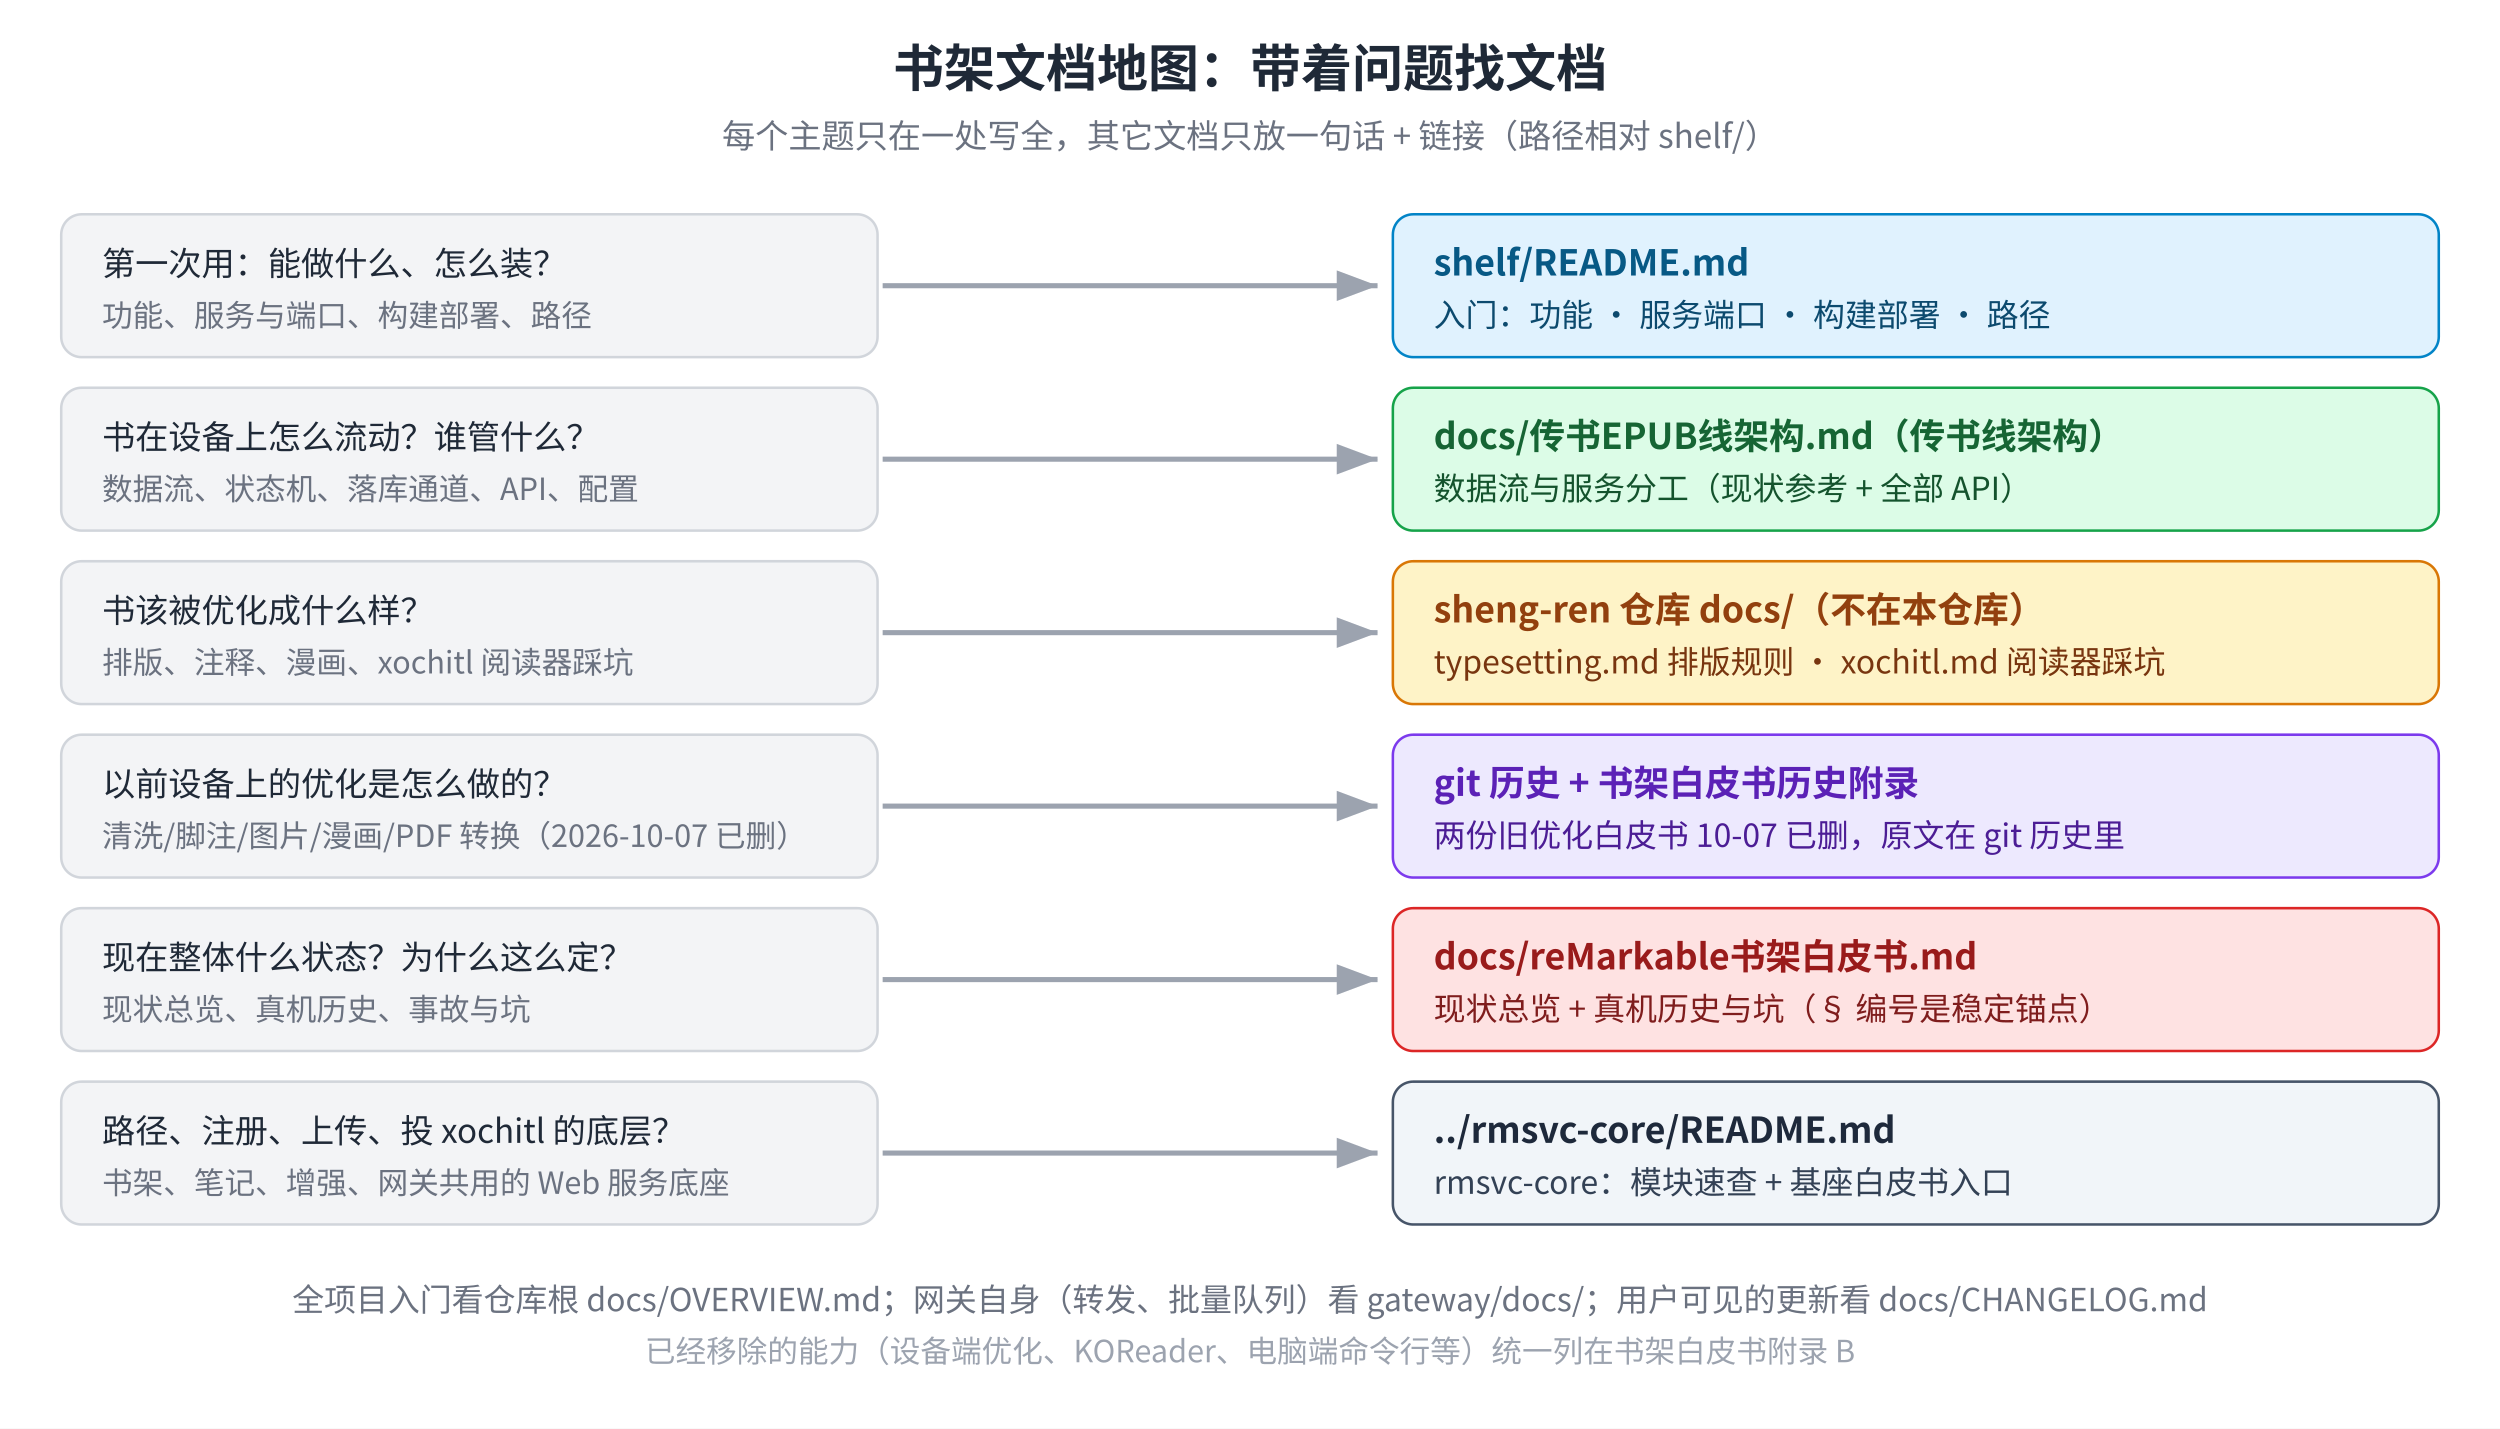
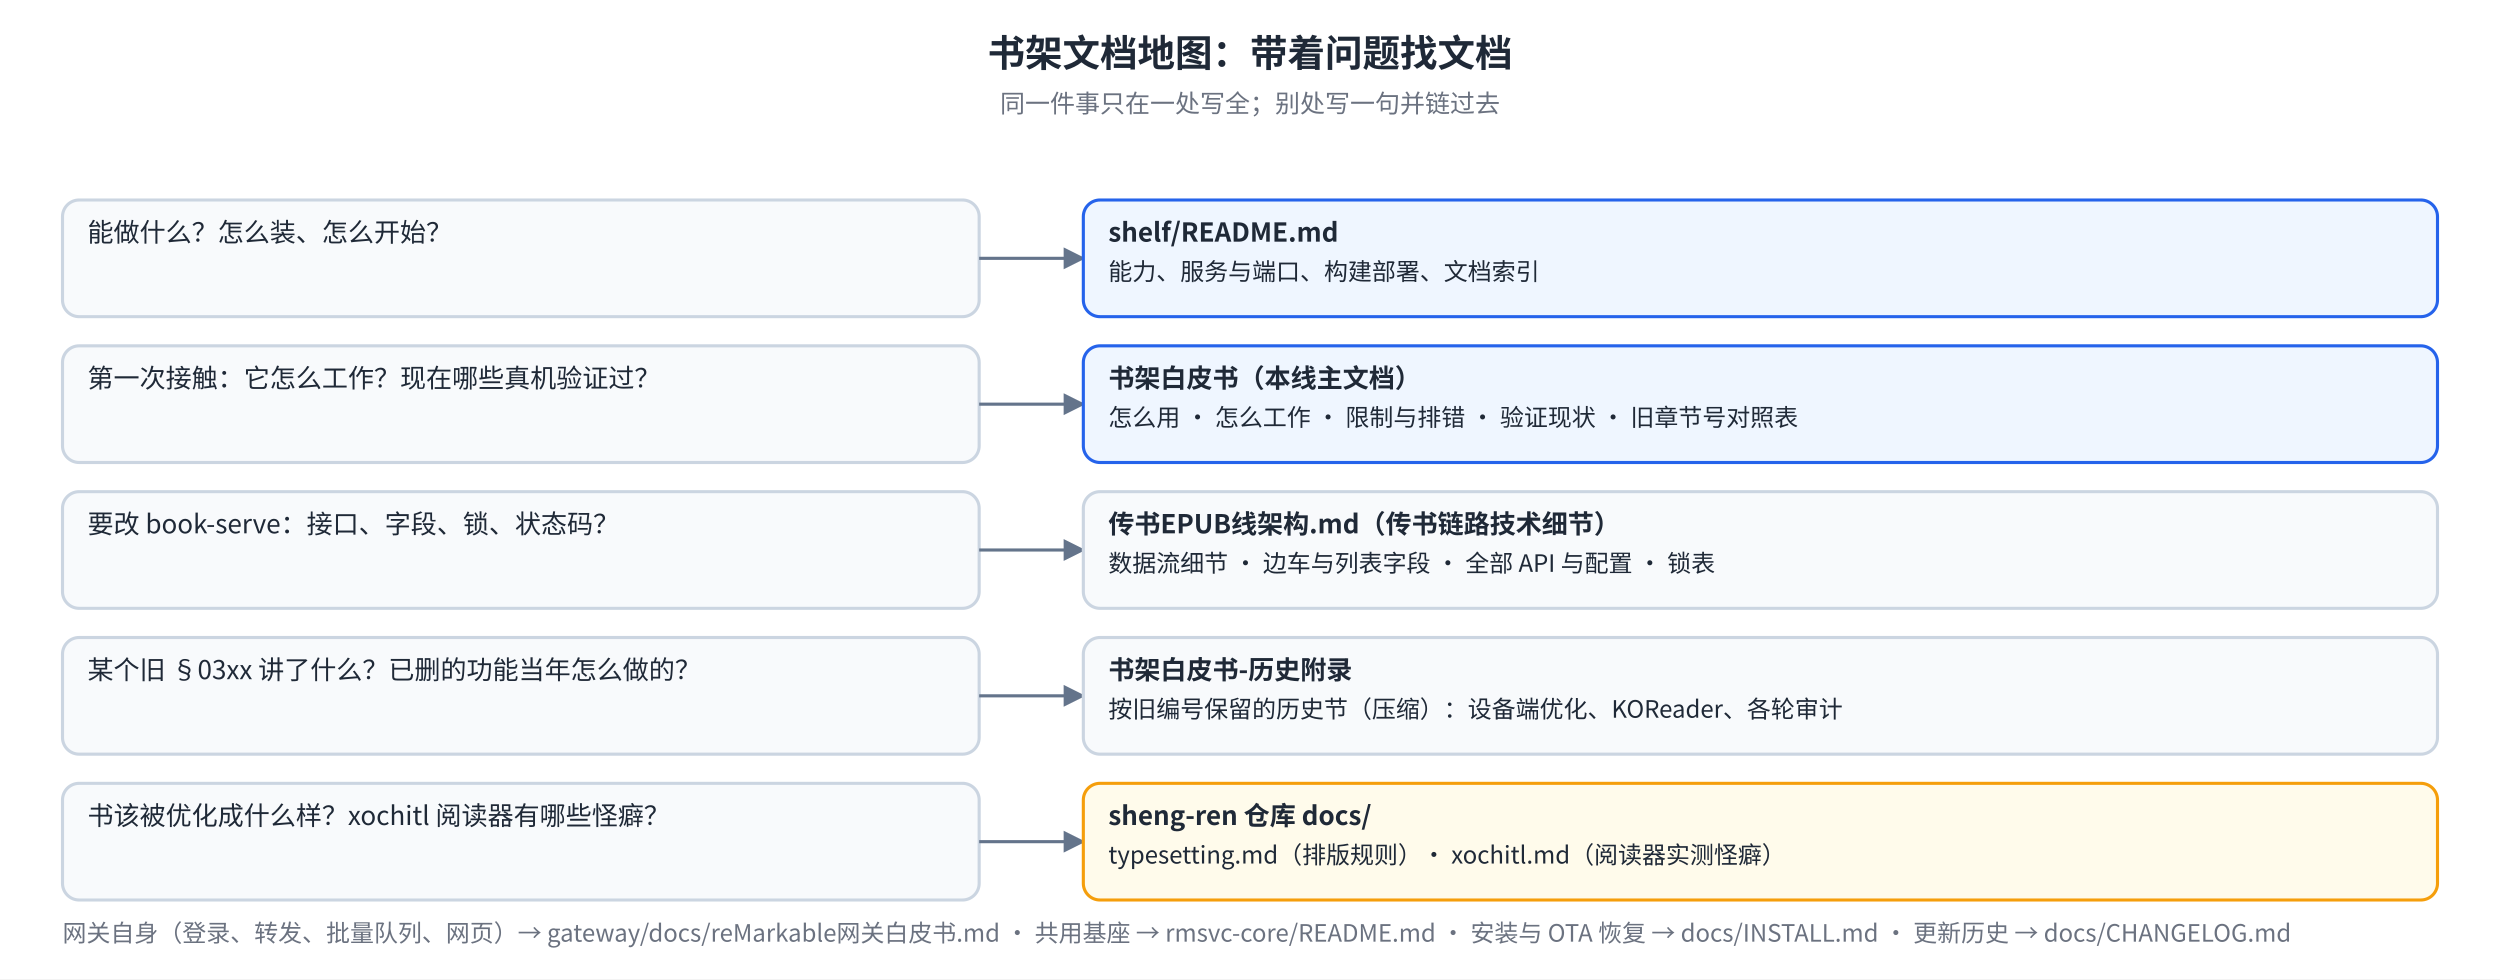
- <svg xmlns="http://www.w3.org/2000/svg" width="980" height="560" viewBox="0 0 980 560" font-family="Noto Sans CJK SC, sans-serif">
-   <rect width="980" height="560" fill="#ffffff" />
-   <text x="490" y="34" text-anchor="middle" font-size="20" font-weight="bold" fill="#1f2937">书架文档地图：带着问题找文档</text>
-   <text x="490" y="58" text-anchor="middle" font-size="13" fill="#6b7280">每个主题只在一处写全，其它文档只放一句话 + 链接（路径相对 shelf/）</text>
+ <svg xmlns="http://www.w3.org/2000/svg" viewBox="0 0 1200 470" font-family="Noto Sans SC, Noto Sans CJK SC, PingFang SC, sans-serif">
  <defs>
-     <marker id="ar" markerWidth="10" markerHeight="10" refX="8" refY="3" orient="auto">
-       <path d="M0,0 L8,3 L0,6 z" fill="#9ca3af" />
+     <marker id="shdocm-a" viewBox="0 0 10 10" refX="9" refY="5" markerWidth="7" markerHeight="7" orient="auto-start-reverse">
+       <path d="M0,0 L10,5 L0,10 z" fill="#64748B" />
+     </marker>
+     <marker id="shdocm-r" viewBox="0 0 10 10" refX="9" refY="5" markerWidth="7" markerHeight="7" orient="auto-start-reverse">
+       <path d="M0,0 L10,5 L0,10 z" fill="#EF4444" />
+     </marker>
+     <marker id="shdocm-g" viewBox="0 0 10 10" refX="9" refY="5" markerWidth="7" markerHeight="7" orient="auto-start-reverse">
+       <path d="M0,0 L10,5 L0,10 z" fill="#10B981" />
    </marker>
  </defs>
-   <rect x="24" y="84" width="320" height="56" rx="8" fill="#f3f4f6" stroke="#d1d5db" />
-   <text x="40" y="108" font-size="13" fill="#1f2937">第一次用：能做什么、怎么装？</text>
-   <text x="40" y="128" font-size="12" fill="#6b7280">功能、服务与端口、构建部署、路径</text>
-   <line x1="346" y1="112" x2="540" y2="112" stroke="#9ca3af" stroke-width="2" marker-end="url(#ar)" />
-   <rect x="546" y="84" width="410" height="56" rx="8" fill="#e0f2fe" stroke="#0284c7" />
-   <text x="562" y="108" font-size="14" font-weight="bold" fill="#075985">shelf/README.md</text>
-   <text x="562" y="128" font-size="12.5" fill="#0c4a6e">入门：功能 · 服务端口 · 构建部署 · 路径</text>
-   <rect x="24" y="152" width="320" height="56" rx="8" fill="#f3f4f6" stroke="#d1d5db" />
-   <text x="40" y="176" font-size="13" fill="#1f2937">书在设备上怎么流动？谁管什么？</text>
-   <text x="40" y="196" font-size="12" fill="#6b7280">数据流、状态机、落库通道、API、配置</text>
-   <line x1="346" y1="180" x2="540" y2="180" stroke="#9ca3af" stroke-width="2" marker-end="url(#ar)" />
-   <rect x="546" y="152" width="410" height="56" rx="8" fill="#dcfce7" stroke="#16a34a" />
-   <text x="562" y="176" font-size="14" font-weight="bold" fill="#166534">docs/传书EPUB线架构.md（传书线架构）</text>
-   <text x="562" y="196" font-size="12.5" fill="#14532d">数据流与服务分工（现状参考 + 全部 API）</text>
-   <rect x="24" y="220" width="320" height="56" rx="8" fill="#f3f4f6" stroke="#d1d5db" />
-   <text x="40" y="244" font-size="13" fill="#1f2937">书该被优化成什么样？</text>
-   <text x="40" y="264" font-size="12" fill="#6b7280">排版、注释、漫画、xochitl 阅读器踩坑</text>
-   <line x1="346" y1="248" x2="540" y2="248" stroke="#9ca3af" stroke-width="2" marker-end="url(#ar)" />
-   <rect x="546" y="220" width="410" height="56" rx="8" fill="#fef3c7" stroke="#d97706" />
-   <text x="562" y="244" font-size="14" font-weight="bold" fill="#92400e">sheng-ren 仓库 docs/（不在本仓库）</text>
-   <text x="562" y="264" font-size="12.5" fill="#78350f">typesetting.md 排版规则 · xochitl.md 阅读器踩坑</text>
-   <rect x="24" y="288" width="320" height="56" rx="8" fill="#f3f4f6" stroke="#d1d5db" />
-   <text x="40" y="312" font-size="13" fill="#1f2937">以前设备上的优化是怎么做的？</text>
-   <text x="40" y="332" font-size="12" fill="#6b7280">清洗/脚注/图片/漫画/PDF 转换（2026-10-07 已删）</text>
-   <line x1="346" y1="316" x2="540" y2="316" stroke="#9ca3af" stroke-width="2" marker-end="url(#ar)" />
-   <rect x="546" y="288" width="410" height="56" rx="8" fill="#ede9fe" stroke="#7c3aed" />
-   <text x="562" y="312" font-size="14" font-weight="bold" fill="#5b21b6">git 历史 + 书架白皮书历史附录</text>
-   <text x="562" y="332" font-size="12.5" fill="#4c1d95">两份旧优化白皮书 10-07 已删，原文在 git 历史里</text>
-   <rect x="24" y="356" width="320" height="56" rx="8" fill="#f3f4f6" stroke="#d1d5db" />
-   <text x="40" y="380" font-size="13" fill="#1f2937">现在整体什么状态？为什么这么定？</text>
-   <text x="40" y="400" font-size="12" fill="#6b7280">现状总览、真机历史、事故与坑</text>
-   <line x1="346" y1="384" x2="540" y2="384" stroke="#9ca3af" stroke-width="2" marker-end="url(#ar)" />
-   <rect x="546" y="356" width="410" height="56" rx="8" fill="#fee2e2" stroke="#dc2626" />
-   <text x="562" y="380" font-size="14" font-weight="bold" fill="#991b1b">docs/reMarkable书架白皮书.md</text>
-   <text x="562" y="400" font-size="12.5" fill="#7f1d1d">现状总览 + 真机历史与坑（§ 编号是稳定锚点）</text>
-   <rect x="24" y="424" width="320" height="56" rx="8" fill="#f3f4f6" stroke="#d1d5db" />
-   <text x="40" y="448" font-size="13" fill="#1f2937">路径、注册、上传、投 xochitl 的底层？</text>
-   <text x="40" y="468" font-size="12" fill="#6b7280">书架、笔记、增强、网关共用的 Web 服务底座</text>
-   <line x1="346" y1="452" x2="540" y2="452" stroke="#9ca3af" stroke-width="2" marker-end="url(#ar)" />
-   <rect x="546" y="424" width="410" height="56" rx="8" fill="#f1f5f9" stroke="#475569" />
-   <text x="562" y="448" font-size="14" font-weight="bold" fill="#1e293b">../rmsvc-core/README.md</text>
-   <text x="562" y="468" font-size="12.5" fill="#334155">rmsvc-core：模块速查 + 基座白皮书入口</text>
-   <text x="490" y="514" text-anchor="middle" font-size="12.5" fill="#6b7280">全项目入门看仓库根 docs/OVERVIEW.md；网关自身（转发、批量队列）看 gateway/docs/；用户可见的更新看 docs/CHANGELOG.md</text>
-   <text x="490" y="534" text-anchor="middle" font-size="12" fill="#9ca3af">已经移除的能力（设备端优化、KOReader、电脑端命令行等）统一列在书架白皮书附录 B</text>
+   <rect width="100%" height="100%" fill="#FFFFFF" />
+   <text x="600.0" y="32.0" font-size="18" font-weight="bold" fill="#1F2937" text-anchor="middle">书架文档地图：带着问题找文档</text>
+   <text x="600.0" y="54.0" font-size="12" fill="#6B7280" text-anchor="middle">同一件事只在一处写全；别处写一句并链过去</text>
+   <rect x="30" y="96" width="440" height="56" rx="8" fill="#F8FAFC" stroke="#CBD5E1" stroke-width="1.5" />
+   <text x="42.0" y="116.0" font-size="12.5" fill="#1F2937" text-anchor="start">能做什么？怎么装、怎么开始？</text>
+   <path d="M470.0,124.0 L520.0,124.0" fill="none" stroke="#64748B" stroke-width="1.5" marker-end="url(#shdocm-a)" />
+   <rect x="520" y="96" width="650" height="56" rx="8" fill="#EFF6FF" stroke="#2563EB" stroke-width="1.5" />
+   <text x="532.0" y="116.0" font-size="12.5" font-weight="bold" fill="#1F2937" text-anchor="start">shelf/README.md</text>
+   <text x="532.0" y="134.5" font-size="11.5" fill="#1F2937" text-anchor="start">能力、服务与端口、构建部署、文档索引</text>
+   <rect x="30" y="166" width="440" height="56" rx="8" fill="#F8FAFC" stroke="#CBD5E1" stroke-width="1.5" />
+   <text x="42.0" y="186.0" font-size="12.5" fill="#1F2937" text-anchor="start">第一次接触：它怎么工作？现在哪些真机验证过？</text>
+   <path d="M470.0,194.0 L520.0,194.0" fill="none" stroke="#64748B" stroke-width="1.5" marker-end="url(#shdocm-a)" />
+   <rect x="520" y="166" width="650" height="56" rx="8" fill="#EFF6FF" stroke="#2563EB" stroke-width="1.5" />
+   <text x="532.0" y="186.0" font-size="12.5" font-weight="bold" fill="#1F2937" text-anchor="start">书架白皮书（本线主文档）</text>
+   <text x="532.0" y="204.5" font-size="11.5" fill="#1F2937" text-anchor="start">怎么用 · 怎么工作 · 限制与排错 · 验证现状 · 旧章节号对照表</text>
+   <rect x="30" y="236" width="440" height="56" rx="8" fill="#F8FAFC" stroke="#CBD5E1" stroke-width="1.5" />
+   <text x="42.0" y="256.0" font-size="12.5" fill="#1F2937" text-anchor="start">要改 book-serve：接口、字段、锁、状态码？</text>
+   <path d="M470.0,264.0 L520.0,264.0" fill="none" stroke="#64748B" stroke-width="1.5" marker-end="url(#shdocm-a)" />
+   <rect x="520" y="236" width="650" height="56" rx="8" fill="#F8FAFC" stroke="#CBD5E1" stroke-width="1.5" />
+   <text x="532.0" y="256.0" font-size="12.5" font-weight="bold" fill="#1F2937" text-anchor="start">传书EPUB线架构.md（传书链路技术细节）</text>
+   <text x="532.0" y="274.5" font-size="11.5" fill="#1F2937" text-anchor="start">数据流细节 · 边车与列表字段 · 全部 API 与配置 · 锁表</text>
+   <rect x="30" y="306" width="440" height="56" rx="8" fill="#F8FAFC" stroke="#CBD5E1" stroke-width="1.5" />
+   <text x="42.0" y="326.0" font-size="12.5" fill="#1F2937" text-anchor="start">某个旧 §03xx 讲了什么？已删的功能当年怎么做的？</text>
+   <path d="M470.0,334.0 L520.0,334.0" fill="none" stroke="#64748B" stroke-width="1.5" marker-end="url(#shdocm-a)" />
+   <rect x="520" y="306" width="650" height="56" rx="8" fill="#F8FAFC" stroke="#CBD5E1" stroke-width="1.5" />
+   <text x="532.0" y="326.0" font-size="12.5" font-weight="bold" fill="#1F2937" text-anchor="start">书架白皮书-历史附录</text>
+   <text x="532.0" y="344.5" font-size="11.5" fill="#1F2937" text-anchor="start">按旧编号保留的历史节（压缩）：设备端优化、KOReader、各轮审计</text>
+   <rect x="30" y="376" width="440" height="56" rx="8" fill="#F8FAFC" stroke="#CBD5E1" stroke-width="1.5" />
+   <text x="42.0" y="396.0" font-size="12.5" fill="#1F2937" text-anchor="start">书该被优化成什么样？xochitl 阅读器有哪些怪癖？</text>
+   <path d="M470.0,404.0 L520.0,404.0" fill="none" stroke="#64748B" stroke-width="1.5" marker-end="url(#shdocm-a)" />
+   <rect x="520" y="376" width="650" height="56" rx="8" fill="#FFFBEB" stroke="#F59E0B" stroke-width="1.5" />
+   <text x="532.0" y="396.0" font-size="12.5" font-weight="bold" fill="#1F2937" text-anchor="start">sheng-ren 仓库 docs/</text>
+   <text x="532.0" y="414.5" font-size="11.5" fill="#1F2937" text-anchor="start">typesetting.md（排版规则）· xochitl.md（阅读器实测怪癖）</text>
+   <text x="30.0" y="452.0" font-size="11.5" fill="#6B7280" text-anchor="start">网关自身（登录、转发、批量队列、网页）→ gateway/docs/reMarkable网关白皮书.md · 共用基座 → rmsvc-core/README.md · 安装与 OTA 恢复 → docs/INSTALL.md · 更新历史 → docs/CHANGELOG.md</text>
</svg>
